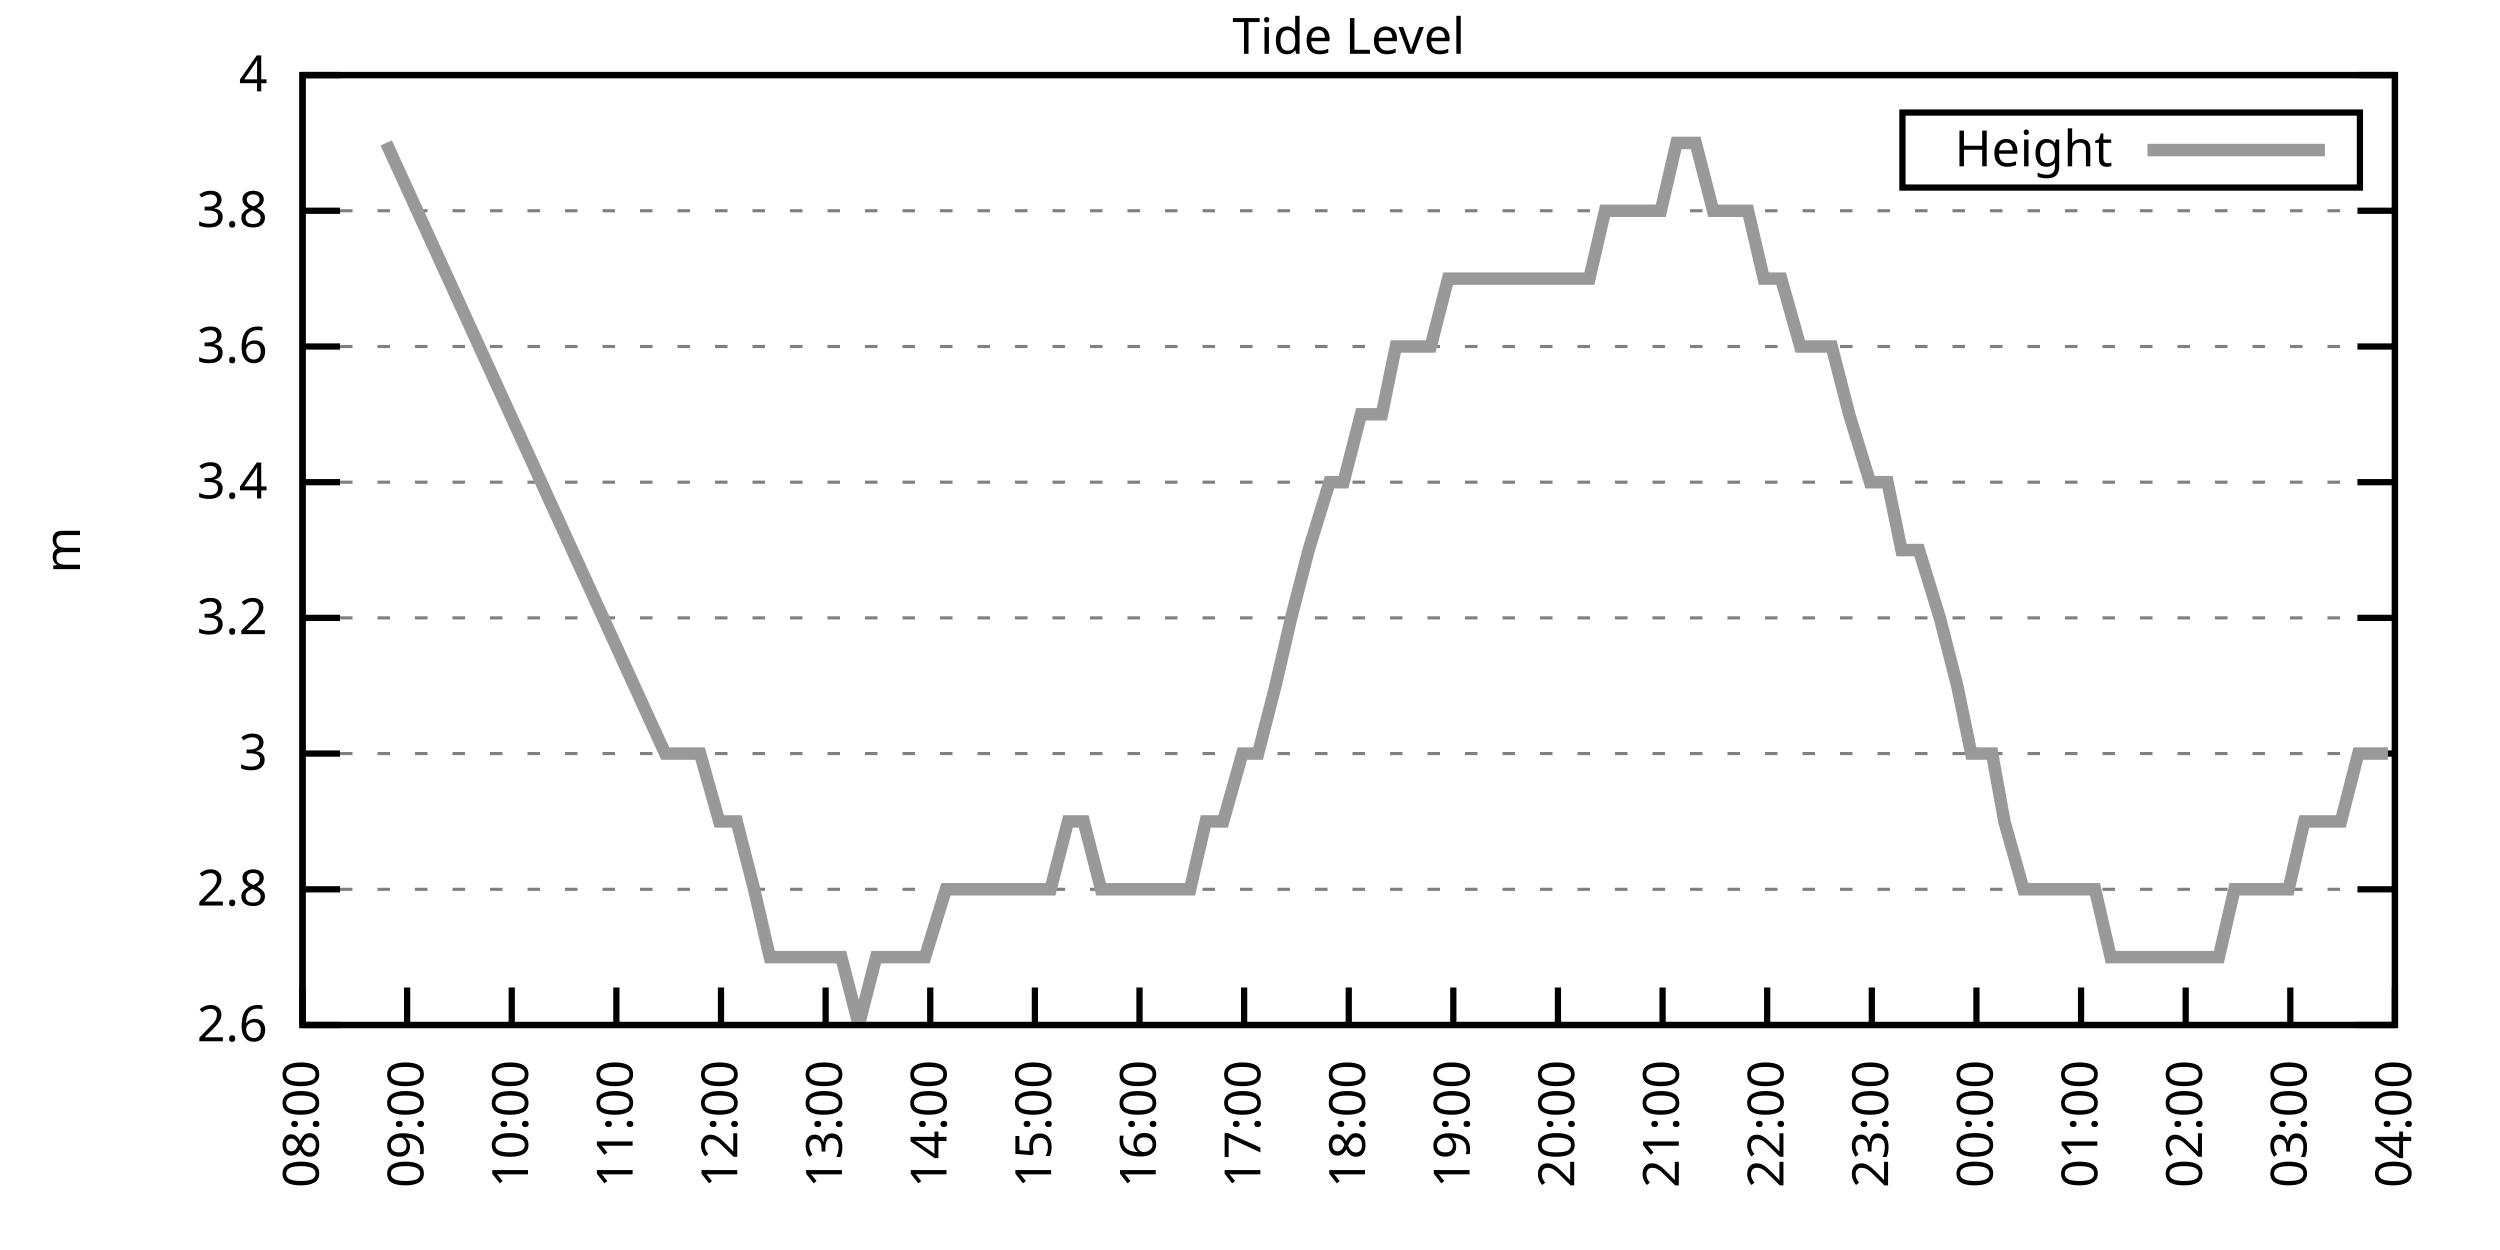
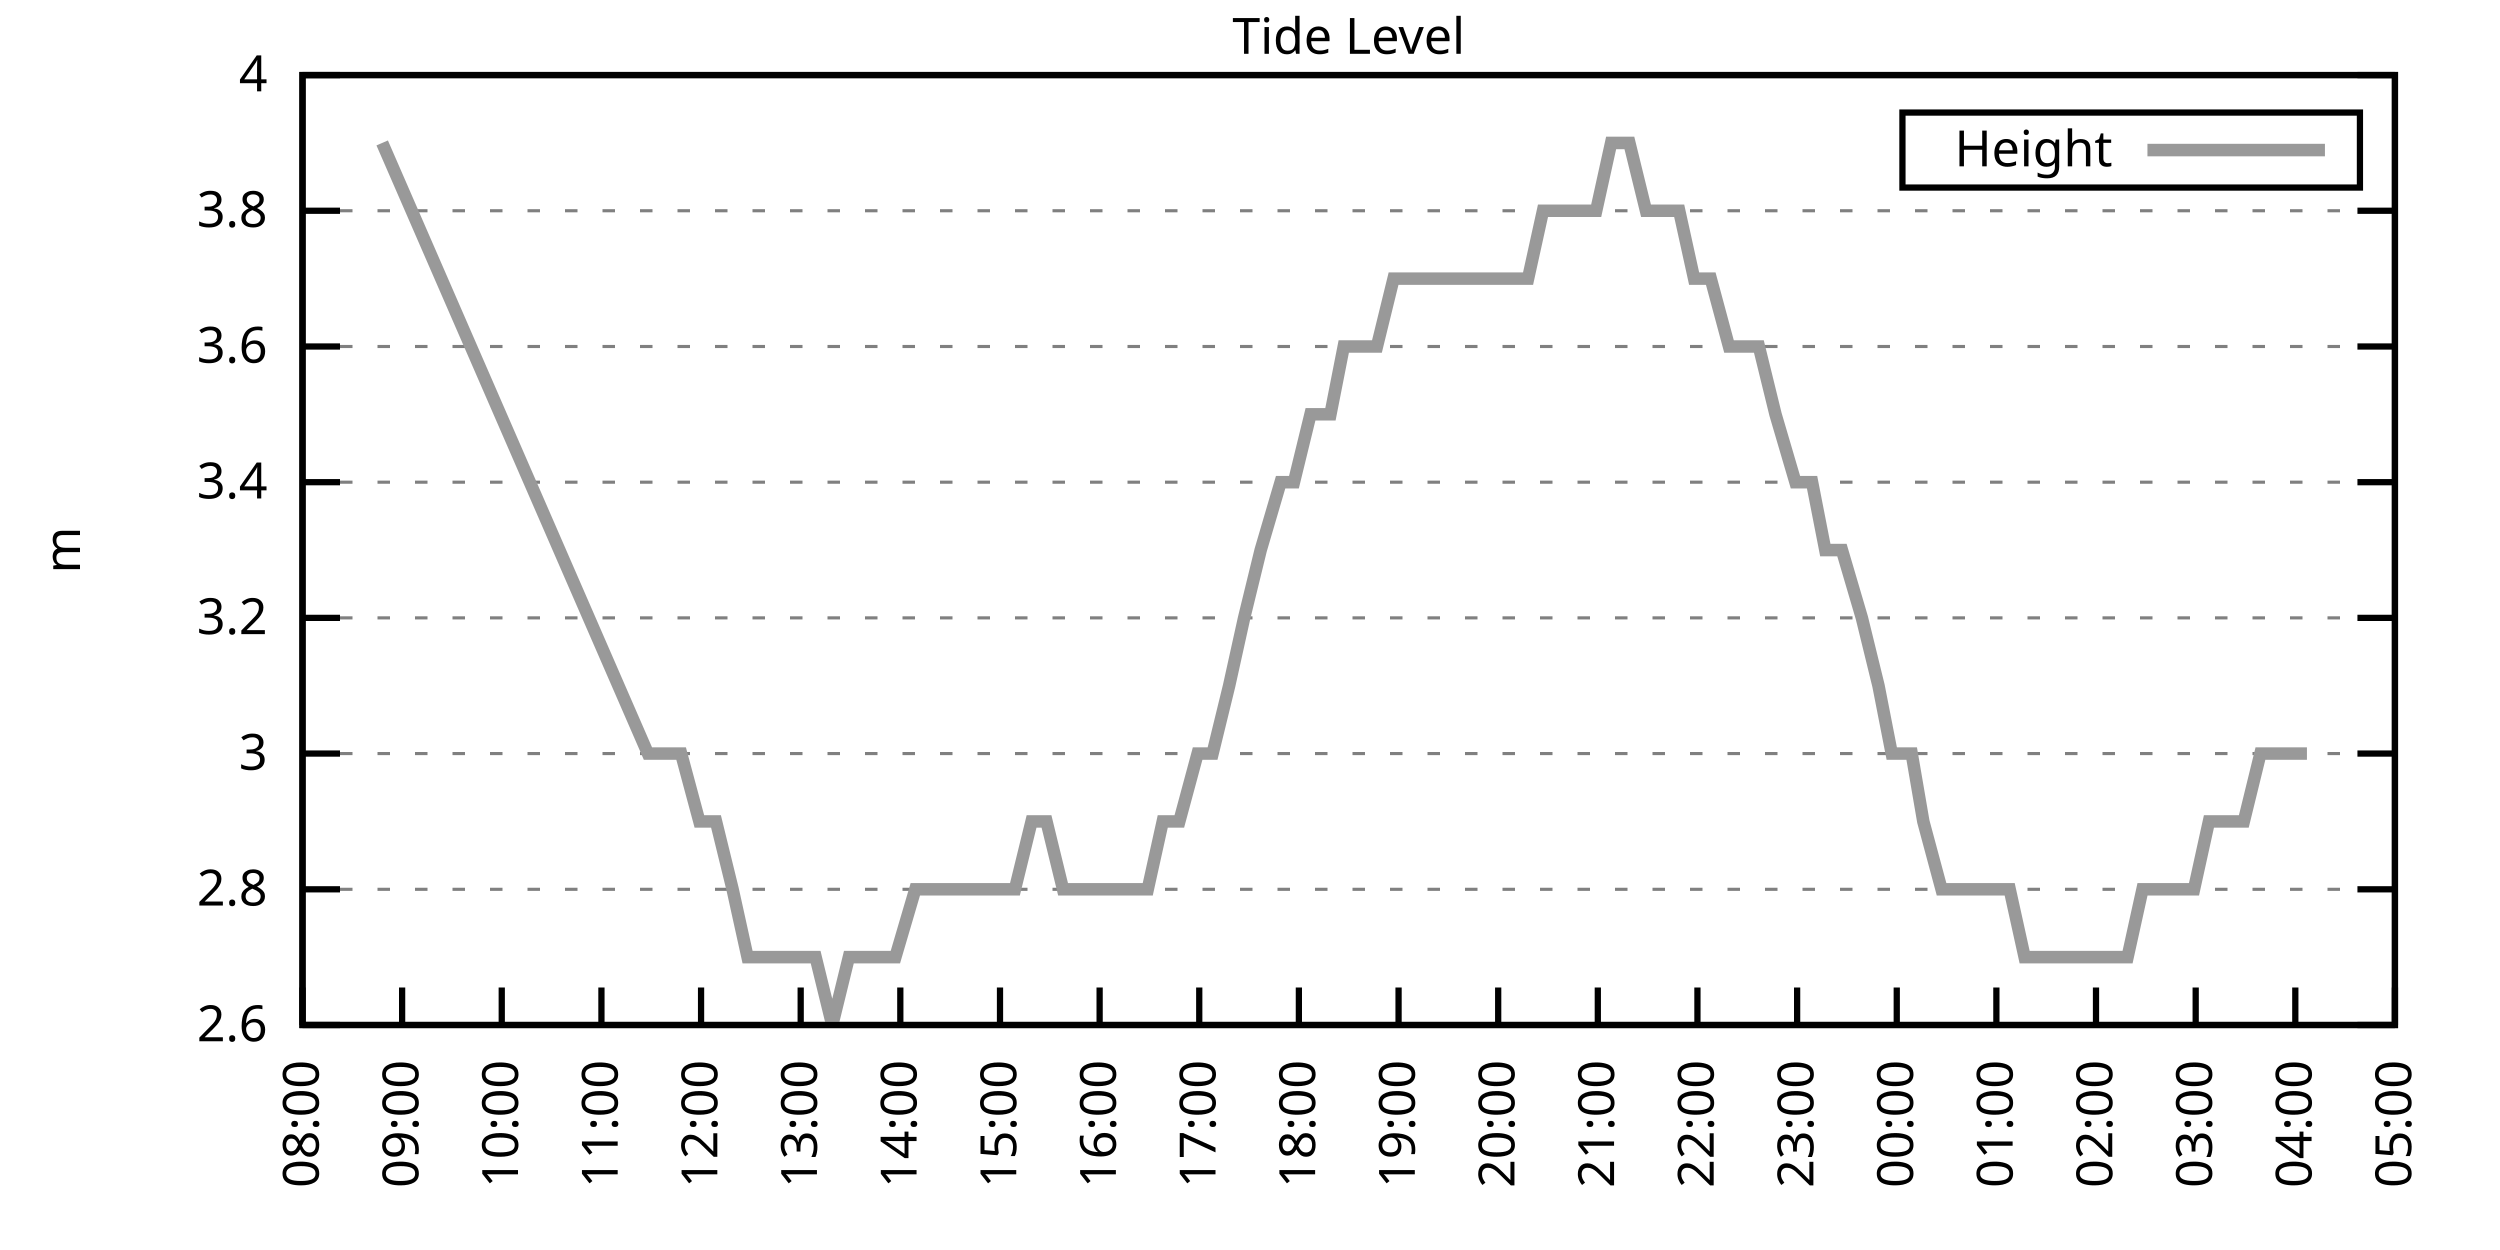
<svg xmlns="http://www.w3.org/2000/svg" xmlns:xlink="http://www.w3.org/1999/xlink" width="400" height="200" viewBox="0 0 400 200">
  <g id="gnuplot_canvas">
    <rect x="0" y="0" width="400" height="200" fill="none" />
    <defs>
      <circle id="gpDot" r="0.5" stroke-width="0.5" stroke="currentColor" />
      <path id="gpPt0" stroke-width="0.333" stroke="currentColor" d="M-1,0 h2 M0,-1 v2" />
      <path id="gpPt1" stroke-width="0.333" stroke="currentColor" d="M-1,-1 L1,1 M1,-1 L-1,1" />
      <path id="gpPt2" stroke-width="0.333" stroke="currentColor" d="M-1,0 L1,0 M0,-1 L0,1 M-1,-1 L1,1 M-1,1 L1,-1" />
      <rect id="gpPt3" stroke-width="0.333" stroke="currentColor" x="-1" y="-1" width="2" height="2" />
      <rect id="gpPt4" stroke-width="0.333" stroke="currentColor" fill="currentColor" x="-1" y="-1" width="2" height="2" />
      <circle id="gpPt5" stroke-width="0.333" stroke="currentColor" cx="0" cy="0" r="1" />
      <use xlink:href="#gpPt5" id="gpPt6" fill="currentColor" stroke="none" />
      <path id="gpPt7" stroke-width="0.333" stroke="currentColor" d="M0,-1.33 L-1.33,0.67 L1.33,0.67 z" />
      <use xlink:href="#gpPt7" id="gpPt8" fill="currentColor" stroke="none" />
      <use xlink:href="#gpPt7" id="gpPt9" stroke="currentColor" transform="rotate(180)" />
      <use xlink:href="#gpPt9" id="gpPt10" fill="currentColor" stroke="none" />
      <use xlink:href="#gpPt3" id="gpPt11" stroke="currentColor" transform="rotate(45)" />
      <use xlink:href="#gpPt11" id="gpPt12" fill="currentColor" stroke="none" />
      <path id="gpPt13" stroke-width="0.333" stroke="currentColor" d="M0,1.330 L1.265,0.411 L0.782,-1.067 L-0.782,-1.076 L-1.265,0.411 z" />
      <use xlink:href="#gpPt13" id="gpPt14" fill="currentColor" stroke="none" />
      <filter id="textbox" filterUnits="objectBoundingBox" x="0" y="0" height="1" width="1">
        <feFlood flood-color="white" flood-opacity="1" result="bgnd" />
        <feComposite in="SourceGraphic" in2="bgnd" operator="atop" />
      </filter>
      <filter id="greybox" filterUnits="objectBoundingBox" x="0" y="0" height="1" width="1">
        <feFlood flood-color="lightgrey" flood-opacity="1" result="grey" />
        <feComposite in="SourceGraphic" in2="grey" operator="atop" />
      </filter>
    </defs>
    <g fill="none" color="white" stroke="currentColor" stroke-width="1.00" stroke-linecap="butt" stroke-linejoin="miter">
</g>
    <g fill="none" color="black" stroke="currentColor" stroke-width="1.00" stroke-linecap="butt" stroke-linejoin="miter">
      <g stroke="none" shape-rendering="crispEdges">
        <polygon fill="rgb(255, 255, 255)" points="48.40,164.00 383.18,164.00 383.18,12.02 48.40,12.02 " />
      </g>
    </g>
    <g fill="none" color="black" stroke="currentColor" stroke-width="1.00" stroke-linecap="butt" stroke-linejoin="miter">
</g>
    <g fill="none" color="black" stroke="black" stroke-width="0.50" stroke-linecap="butt" stroke-linejoin="miter">
</g>
    <g fill="none" color="gray" stroke="currentColor" stroke-width="0.50" stroke-linecap="butt" stroke-linejoin="miter">
      <path stroke="gray" stroke-dasharray="2,4" class="gridline" d="M48.40,164.00 L383.19,164.00  " />
    </g>
    <g fill="none" color="gray" stroke="gray" stroke-width="1.00" stroke-linecap="butt" stroke-linejoin="miter">
</g>
    <g fill="none" color="black" stroke="currentColor" stroke-width="1.00" stroke-linecap="butt" stroke-linejoin="miter">
      <path stroke="black" d="M48.40,164.00 L54.40,164.00 M383.19,164.00 L377.19,164.00  " />
      <g transform="translate(42.80,166.60)" stroke="none" fill="black" font-family="Sans" font-size="8.00" text-anchor="end">
        <text>
          <tspan font-family="Sans"> 2.6</tspan>
        </text>
      </g>
    </g>
    <g fill="none" color="black" stroke="currentColor" stroke-width="1.00" stroke-linecap="butt" stroke-linejoin="miter">
</g>
    <g fill="none" color="black" stroke="black" stroke-width="0.50" stroke-linecap="butt" stroke-linejoin="miter">
</g>
    <g fill="none" color="gray" stroke="currentColor" stroke-width="0.50" stroke-linecap="butt" stroke-linejoin="miter">
      <path stroke="gray" stroke-dasharray="2,4" class="gridline" d="M48.40,142.29 L383.19,142.29  " />
    </g>
    <g fill="none" color="gray" stroke="gray" stroke-width="1.00" stroke-linecap="butt" stroke-linejoin="miter">
</g>
    <g fill="none" color="black" stroke="currentColor" stroke-width="1.00" stroke-linecap="butt" stroke-linejoin="miter">
      <path stroke="black" d="M48.40,142.29 L54.40,142.29 M383.19,142.29 L377.19,142.29  " />
      <g transform="translate(42.80,144.89)" stroke="none" fill="black" font-family="Sans" font-size="8.00" text-anchor="end">
        <text>
          <tspan font-family="Sans"> 2.8</tspan>
        </text>
      </g>
    </g>
    <g fill="none" color="black" stroke="currentColor" stroke-width="1.00" stroke-linecap="butt" stroke-linejoin="miter">
</g>
    <g fill="none" color="black" stroke="black" stroke-width="0.50" stroke-linecap="butt" stroke-linejoin="miter">
</g>
    <g fill="none" color="gray" stroke="currentColor" stroke-width="0.50" stroke-linecap="butt" stroke-linejoin="miter">
      <path stroke="gray" stroke-dasharray="2,4" class="gridline" d="M48.40,120.57 L383.19,120.57  " />
    </g>
    <g fill="none" color="gray" stroke="gray" stroke-width="1.00" stroke-linecap="butt" stroke-linejoin="miter">
</g>
    <g fill="none" color="black" stroke="currentColor" stroke-width="1.00" stroke-linecap="butt" stroke-linejoin="miter">
      <path stroke="black" d="M48.40,120.57 L54.40,120.57 M383.19,120.57 L377.19,120.57  " />
      <g transform="translate(42.80,123.17)" stroke="none" fill="black" font-family="Sans" font-size="8.00" text-anchor="end">
        <text>
          <tspan font-family="Sans"> 3</tspan>
        </text>
      </g>
    </g>
    <g fill="none" color="black" stroke="currentColor" stroke-width="1.00" stroke-linecap="butt" stroke-linejoin="miter">
</g>
    <g fill="none" color="black" stroke="black" stroke-width="0.50" stroke-linecap="butt" stroke-linejoin="miter">
</g>
    <g fill="none" color="gray" stroke="currentColor" stroke-width="0.50" stroke-linecap="butt" stroke-linejoin="miter">
      <path stroke="gray" stroke-dasharray="2,4" class="gridline" d="M48.40,98.86 L383.19,98.86  " />
    </g>
    <g fill="none" color="gray" stroke="gray" stroke-width="1.00" stroke-linecap="butt" stroke-linejoin="miter">
</g>
    <g fill="none" color="black" stroke="currentColor" stroke-width="1.00" stroke-linecap="butt" stroke-linejoin="miter">
      <path stroke="black" d="M48.40,98.86 L54.40,98.86 M383.19,98.86 L377.19,98.86  " />
      <g transform="translate(42.80,101.46)" stroke="none" fill="black" font-family="Sans" font-size="8.00" text-anchor="end">
        <text>
          <tspan font-family="Sans"> 3.2</tspan>
        </text>
      </g>
    </g>
    <g fill="none" color="black" stroke="currentColor" stroke-width="1.00" stroke-linecap="butt" stroke-linejoin="miter">
</g>
    <g fill="none" color="black" stroke="black" stroke-width="0.50" stroke-linecap="butt" stroke-linejoin="miter">
</g>
    <g fill="none" color="gray" stroke="currentColor" stroke-width="0.50" stroke-linecap="butt" stroke-linejoin="miter">
      <path stroke="gray" stroke-dasharray="2,4" class="gridline" d="M48.40,77.15 L383.19,77.15  " />
    </g>
    <g fill="none" color="gray" stroke="gray" stroke-width="1.00" stroke-linecap="butt" stroke-linejoin="miter">
</g>
    <g fill="none" color="black" stroke="currentColor" stroke-width="1.00" stroke-linecap="butt" stroke-linejoin="miter">
      <path stroke="black" d="M48.40,77.15 L54.40,77.15 M383.19,77.15 L377.19,77.15  " />
      <g transform="translate(42.80,79.75)" stroke="none" fill="black" font-family="Sans" font-size="8.00" text-anchor="end">
        <text>
          <tspan font-family="Sans"> 3.4</tspan>
        </text>
      </g>
    </g>
    <g fill="none" color="black" stroke="currentColor" stroke-width="1.00" stroke-linecap="butt" stroke-linejoin="miter">
</g>
    <g fill="none" color="black" stroke="black" stroke-width="0.50" stroke-linecap="butt" stroke-linejoin="miter">
</g>
    <g fill="none" color="gray" stroke="currentColor" stroke-width="0.50" stroke-linecap="butt" stroke-linejoin="miter">
      <path stroke="gray" stroke-dasharray="2,4" class="gridline" d="M48.40,55.44 L383.19,55.44  " />
    </g>
    <g fill="none" color="gray" stroke="gray" stroke-width="1.00" stroke-linecap="butt" stroke-linejoin="miter">
</g>
    <g fill="none" color="black" stroke="currentColor" stroke-width="1.00" stroke-linecap="butt" stroke-linejoin="miter">
      <path stroke="black" d="M48.40,55.44 L54.40,55.44 M383.19,55.44 L377.19,55.44  " />
      <g transform="translate(42.80,58.04)" stroke="none" fill="black" font-family="Sans" font-size="8.00" text-anchor="end">
        <text>
          <tspan font-family="Sans"> 3.6</tspan>
        </text>
      </g>
    </g>
    <g fill="none" color="black" stroke="currentColor" stroke-width="1.00" stroke-linecap="butt" stroke-linejoin="miter">
</g>
    <g fill="none" color="black" stroke="black" stroke-width="0.50" stroke-linecap="butt" stroke-linejoin="miter">
</g>
    <g fill="none" color="gray" stroke="currentColor" stroke-width="0.50" stroke-linecap="butt" stroke-linejoin="miter">
      <path stroke="gray" stroke-dasharray="2,4" class="gridline" d="M48.40,33.72 L383.19,33.72  " />
    </g>
    <g fill="none" color="gray" stroke="gray" stroke-width="1.00" stroke-linecap="butt" stroke-linejoin="miter">
</g>
    <g fill="none" color="black" stroke="currentColor" stroke-width="1.00" stroke-linecap="butt" stroke-linejoin="miter">
      <path stroke="black" d="M48.40,33.72 L54.40,33.72 M383.19,33.72 L377.19,33.72  " />
      <g transform="translate(42.80,36.32)" stroke="none" fill="black" font-family="Sans" font-size="8.00" text-anchor="end">
        <text>
          <tspan font-family="Sans"> 3.8</tspan>
        </text>
      </g>
    </g>
    <g fill="none" color="black" stroke="currentColor" stroke-width="1.00" stroke-linecap="butt" stroke-linejoin="miter">
</g>
    <g fill="none" color="black" stroke="black" stroke-width="0.50" stroke-linecap="butt" stroke-linejoin="miter">
</g>
    <g fill="none" color="gray" stroke="currentColor" stroke-width="0.50" stroke-linecap="butt" stroke-linejoin="miter">
      <path stroke="gray" stroke-dasharray="2,4" class="gridline" d="M48.40,12.01 L383.19,12.01  " />
    </g>
    <g fill="none" color="gray" stroke="gray" stroke-width="1.00" stroke-linecap="butt" stroke-linejoin="miter">
</g>
    <g fill="none" color="black" stroke="currentColor" stroke-width="1.00" stroke-linecap="butt" stroke-linejoin="miter">
      <path stroke="black" d="M48.40,12.01 L54.40,12.01 M383.19,12.01 L377.19,12.01  " />
      <g transform="translate(42.80,14.61)" stroke="none" fill="black" font-family="Sans" font-size="8.00" text-anchor="end">
        <text>
          <tspan font-family="Sans"> 4</tspan>
        </text>
      </g>
    </g>
    <g fill="none" color="black" stroke="currentColor" stroke-width="1.00" stroke-linecap="butt" stroke-linejoin="miter">
      <path stroke="black" d="M48.40,164.00 L48.40,158.00  " />
      <g transform="translate(51.00,169.60) rotate(270.00)" stroke="none" fill="black" font-family="Sans" font-size="8.00" text-anchor="end">
        <text>
          <tspan font-family="Sans">08:00</tspan>
        </text>
      </g>
    </g>
    <g fill="none" color="black" stroke="currentColor" stroke-width="1.00" stroke-linecap="butt" stroke-linejoin="miter">
-       <path stroke="black" d="M65.14,164.00 L65.14,158.00  " />
-       <g transform="translate(67.74,169.60) rotate(270.00)" stroke="none" fill="black" font-family="Sans" font-size="8.00" text-anchor="end">
+       <path stroke="black" d="M64.34,164.00 L64.34,158.00  " />
+       <g transform="translate(66.94,169.60) rotate(270.00)" stroke="none" fill="black" font-family="Sans" font-size="8.00" text-anchor="end">
        <text>
          <tspan font-family="Sans">09:00</tspan>
        </text>
      </g>
    </g>
    <g fill="none" color="black" stroke="currentColor" stroke-width="1.00" stroke-linecap="butt" stroke-linejoin="miter">
-       <path stroke="black" d="M81.88,164.00 L81.88,158.00  " />
-       <g transform="translate(84.48,169.60) rotate(270.00)" stroke="none" fill="black" font-family="Sans" font-size="8.00" text-anchor="end">
+       <path stroke="black" d="M80.28,164.00 L80.28,158.00  " />
+       <g transform="translate(82.88,169.60) rotate(270.00)" stroke="none" fill="black" font-family="Sans" font-size="8.00" text-anchor="end">
        <text>
          <tspan font-family="Sans">10:00</tspan>
        </text>
      </g>
    </g>
    <g fill="none" color="black" stroke="currentColor" stroke-width="1.00" stroke-linecap="butt" stroke-linejoin="miter">
-       <path stroke="black" d="M98.62,164.00 L98.62,158.00  " />
-       <g transform="translate(101.22,169.60) rotate(270.00)" stroke="none" fill="black" font-family="Sans" font-size="8.00" text-anchor="end">
+       <path stroke="black" d="M96.23,164.00 L96.23,158.00  " />
+       <g transform="translate(98.83,169.60) rotate(270.00)" stroke="none" fill="black" font-family="Sans" font-size="8.00" text-anchor="end">
        <text>
          <tspan font-family="Sans">11:00</tspan>
        </text>
      </g>
    </g>
    <g fill="none" color="black" stroke="currentColor" stroke-width="1.00" stroke-linecap="butt" stroke-linejoin="miter">
-       <path stroke="black" d="M115.36,164.00 L115.36,158.00  " />
-       <g transform="translate(117.96,169.60) rotate(270.00)" stroke="none" fill="black" font-family="Sans" font-size="8.00" text-anchor="end">
+       <path stroke="black" d="M112.17,164.00 L112.17,158.00  " />
+       <g transform="translate(114.77,169.60) rotate(270.00)" stroke="none" fill="black" font-family="Sans" font-size="8.00" text-anchor="end">
        <text>
          <tspan font-family="Sans">12:00</tspan>
        </text>
      </g>
    </g>
    <g fill="none" color="black" stroke="currentColor" stroke-width="1.00" stroke-linecap="butt" stroke-linejoin="miter">
-       <path stroke="black" d="M132.10,164.00 L132.10,158.00  " />
-       <g transform="translate(134.70,169.60) rotate(270.00)" stroke="none" fill="black" font-family="Sans" font-size="8.00" text-anchor="end">
+       <path stroke="black" d="M128.11,164.00 L128.11,158.00  " />
+       <g transform="translate(130.71,169.60) rotate(270.00)" stroke="none" fill="black" font-family="Sans" font-size="8.00" text-anchor="end">
        <text>
          <tspan font-family="Sans">13:00</tspan>
        </text>
      </g>
    </g>
    <g fill="none" color="black" stroke="currentColor" stroke-width="1.00" stroke-linecap="butt" stroke-linejoin="miter">
-       <path stroke="black" d="M148.84,164.00 L148.84,158.00  " />
-       <g transform="translate(151.44,169.60) rotate(270.00)" stroke="none" fill="black" font-family="Sans" font-size="8.00" text-anchor="end">
+       <path stroke="black" d="M144.05,164.00 L144.05,158.00  " />
+       <g transform="translate(146.65,169.60) rotate(270.00)" stroke="none" fill="black" font-family="Sans" font-size="8.00" text-anchor="end">
        <text>
          <tspan font-family="Sans">14:00</tspan>
        </text>
      </g>
    </g>
    <g fill="none" color="black" stroke="currentColor" stroke-width="1.00" stroke-linecap="butt" stroke-linejoin="miter">
-       <path stroke="black" d="M165.58,164.00 L165.58,158.00  " />
-       <g transform="translate(168.18,169.60) rotate(270.00)" stroke="none" fill="black" font-family="Sans" font-size="8.00" text-anchor="end">
+       <path stroke="black" d="M160.00,164.00 L160.00,158.00  " />
+       <g transform="translate(162.60,169.60) rotate(270.00)" stroke="none" fill="black" font-family="Sans" font-size="8.00" text-anchor="end">
        <text>
          <tspan font-family="Sans">15:00</tspan>
        </text>
      </g>
    </g>
    <g fill="none" color="black" stroke="currentColor" stroke-width="1.00" stroke-linecap="butt" stroke-linejoin="miter">
-       <path stroke="black" d="M182.32,164.00 L182.32,158.00  " />
-       <g transform="translate(184.92,169.60) rotate(270.00)" stroke="none" fill="black" font-family="Sans" font-size="8.00" text-anchor="end">
+       <path stroke="black" d="M175.94,164.00 L175.94,158.00  " />
+       <g transform="translate(178.54,169.60) rotate(270.00)" stroke="none" fill="black" font-family="Sans" font-size="8.00" text-anchor="end">
        <text>
          <tspan font-family="Sans">16:00</tspan>
        </text>
      </g>
    </g>
    <g fill="none" color="black" stroke="currentColor" stroke-width="1.00" stroke-linecap="butt" stroke-linejoin="miter">
-       <path stroke="black" d="M199.06,164.00 L199.06,158.00  " />
-       <g transform="translate(201.66,169.60) rotate(270.00)" stroke="none" fill="black" font-family="Sans" font-size="8.00" text-anchor="end">
+       <path stroke="black" d="M191.88,164.00 L191.88,158.00  " />
+       <g transform="translate(194.48,169.60) rotate(270.00)" stroke="none" fill="black" font-family="Sans" font-size="8.00" text-anchor="end">
        <text>
          <tspan font-family="Sans">17:00</tspan>
        </text>
      </g>
    </g>
    <g fill="none" color="black" stroke="currentColor" stroke-width="1.00" stroke-linecap="butt" stroke-linejoin="miter">
-       <path stroke="black" d="M215.80,164.00 L215.80,158.00  " />
-       <g transform="translate(218.40,169.60) rotate(270.00)" stroke="none" fill="black" font-family="Sans" font-size="8.00" text-anchor="end">
+       <path stroke="black" d="M207.82,164.00 L207.82,158.00  " />
+       <g transform="translate(210.42,169.60) rotate(270.00)" stroke="none" fill="black" font-family="Sans" font-size="8.00" text-anchor="end">
        <text>
          <tspan font-family="Sans">18:00</tspan>
        </text>
      </g>
    </g>
    <g fill="none" color="black" stroke="currentColor" stroke-width="1.00" stroke-linecap="butt" stroke-linejoin="miter">
-       <path stroke="black" d="M232.53,164.00 L232.53,158.00  " />
-       <g transform="translate(235.13,169.60) rotate(270.00)" stroke="none" fill="black" font-family="Sans" font-size="8.00" text-anchor="end">
+       <path stroke="black" d="M223.77,164.00 L223.77,158.00  " />
+       <g transform="translate(226.37,169.60) rotate(270.00)" stroke="none" fill="black" font-family="Sans" font-size="8.00" text-anchor="end">
        <text>
          <tspan font-family="Sans">19:00</tspan>
        </text>
      </g>
    </g>
    <g fill="none" color="black" stroke="currentColor" stroke-width="1.00" stroke-linecap="butt" stroke-linejoin="miter">
-       <path stroke="black" d="M249.27,164.00 L249.27,158.00  " />
-       <g transform="translate(251.87,169.60) rotate(270.00)" stroke="none" fill="black" font-family="Sans" font-size="8.00" text-anchor="end">
+       <path stroke="black" d="M239.71,164.00 L239.71,158.00  " />
+       <g transform="translate(242.31,169.60) rotate(270.00)" stroke="none" fill="black" font-family="Sans" font-size="8.00" text-anchor="end">
        <text>
          <tspan font-family="Sans">20:00</tspan>
        </text>
      </g>
    </g>
    <g fill="none" color="black" stroke="currentColor" stroke-width="1.00" stroke-linecap="butt" stroke-linejoin="miter">
-       <path stroke="black" d="M266.01,164.00 L266.01,158.00  " />
-       <g transform="translate(268.61,169.60) rotate(270.00)" stroke="none" fill="black" font-family="Sans" font-size="8.00" text-anchor="end">
+       <path stroke="black" d="M255.65,164.00 L255.65,158.00  " />
+       <g transform="translate(258.25,169.60) rotate(270.00)" stroke="none" fill="black" font-family="Sans" font-size="8.00" text-anchor="end">
        <text>
          <tspan font-family="Sans">21:00</tspan>
        </text>
      </g>
    </g>
    <g fill="none" color="black" stroke="currentColor" stroke-width="1.00" stroke-linecap="butt" stroke-linejoin="miter">
-       <path stroke="black" d="M282.75,164.00 L282.75,158.00  " />
-       <g transform="translate(285.35,169.60) rotate(270.00)" stroke="none" fill="black" font-family="Sans" font-size="8.00" text-anchor="end">
+       <path stroke="black" d="M271.59,164.00 L271.59,158.00  " />
+       <g transform="translate(274.19,169.60) rotate(270.00)" stroke="none" fill="black" font-family="Sans" font-size="8.00" text-anchor="end">
        <text>
          <tspan font-family="Sans">22:00</tspan>
        </text>
      </g>
    </g>
    <g fill="none" color="black" stroke="currentColor" stroke-width="1.00" stroke-linecap="butt" stroke-linejoin="miter">
-       <path stroke="black" d="M299.49,164.00 L299.49,158.00  " />
-       <g transform="translate(302.09,169.60) rotate(270.00)" stroke="none" fill="black" font-family="Sans" font-size="8.00" text-anchor="end">
+       <path stroke="black" d="M287.54,164.00 L287.54,158.00  " />
+       <g transform="translate(290.14,169.60) rotate(270.00)" stroke="none" fill="black" font-family="Sans" font-size="8.00" text-anchor="end">
        <text>
          <tspan font-family="Sans">23:00</tspan>
        </text>
      </g>
    </g>
    <g fill="none" color="black" stroke="currentColor" stroke-width="1.00" stroke-linecap="butt" stroke-linejoin="miter">
-       <path stroke="black" d="M316.23,164.00 L316.23,158.00  " />
-       <g transform="translate(318.83,169.60) rotate(270.00)" stroke="none" fill="black" font-family="Sans" font-size="8.00" text-anchor="end">
+       <path stroke="black" d="M303.48,164.00 L303.48,158.00  " />
+       <g transform="translate(306.08,169.60) rotate(270.00)" stroke="none" fill="black" font-family="Sans" font-size="8.00" text-anchor="end">
        <text>
          <tspan font-family="Sans">00:00</tspan>
        </text>
      </g>
    </g>
    <g fill="none" color="black" stroke="currentColor" stroke-width="1.00" stroke-linecap="butt" stroke-linejoin="miter">
-       <path stroke="black" d="M332.97,164.00 L332.97,158.00  " />
-       <g transform="translate(335.57,169.60) rotate(270.00)" stroke="none" fill="black" font-family="Sans" font-size="8.00" text-anchor="end">
+       <path stroke="black" d="M319.42,164.00 L319.42,158.00  " />
+       <g transform="translate(322.02,169.60) rotate(270.00)" stroke="none" fill="black" font-family="Sans" font-size="8.00" text-anchor="end">
        <text>
          <tspan font-family="Sans">01:00</tspan>
        </text>
      </g>
    </g>
    <g fill="none" color="black" stroke="currentColor" stroke-width="1.00" stroke-linecap="butt" stroke-linejoin="miter">
-       <path stroke="black" d="M349.71,164.00 L349.71,158.00  " />
-       <g transform="translate(352.31,169.60) rotate(270.00)" stroke="none" fill="black" font-family="Sans" font-size="8.00" text-anchor="end">
+       <path stroke="black" d="M335.36,164.00 L335.36,158.00  " />
+       <g transform="translate(337.96,169.60) rotate(270.00)" stroke="none" fill="black" font-family="Sans" font-size="8.00" text-anchor="end">
        <text>
          <tspan font-family="Sans">02:00</tspan>
        </text>
      </g>
    </g>
    <g fill="none" color="black" stroke="currentColor" stroke-width="1.00" stroke-linecap="butt" stroke-linejoin="miter">
-       <path stroke="black" d="M366.45,164.00 L366.45,158.00  " />
-       <g transform="translate(369.05,169.60) rotate(270.00)" stroke="none" fill="black" font-family="Sans" font-size="8.00" text-anchor="end">
+       <path stroke="black" d="M351.31,164.00 L351.31,158.00  " />
+       <g transform="translate(353.91,169.60) rotate(270.00)" stroke="none" fill="black" font-family="Sans" font-size="8.00" text-anchor="end">
        <text>
          <tspan font-family="Sans">03:00</tspan>
+         </text>
+       </g>
+     </g>
+     <g fill="none" color="black" stroke="currentColor" stroke-width="1.00" stroke-linecap="butt" stroke-linejoin="miter">
+       <path stroke="black" d="M367.25,164.00 L367.25,158.00  " />
+       <g transform="translate(369.85,169.60) rotate(270.00)" stroke="none" fill="black" font-family="Sans" font-size="8.00" text-anchor="end">
+         <text>
+           <tspan font-family="Sans">04:00</tspan>
        </text>
      </g>
    </g>
    <g fill="none" color="black" stroke="currentColor" stroke-width="1.00" stroke-linecap="butt" stroke-linejoin="miter">
      <path stroke="black" d="M383.19,164.00 L383.19,158.00  " />
      <g transform="translate(385.79,169.60) rotate(270.00)" stroke="none" fill="black" font-family="Sans" font-size="8.00" text-anchor="end">
        <text>
-           <tspan font-family="Sans">04:00</tspan>
+           <tspan font-family="Sans">05:00</tspan>
        </text>
      </g>
    </g>
    <g fill="none" color="black" stroke="currentColor" stroke-width="1.00" stroke-linecap="butt" stroke-linejoin="miter">
</g>
    <g fill="none" color="black" stroke="currentColor" stroke-width="1.00" stroke-linecap="butt" stroke-linejoin="miter">
      <path stroke="black" d="M48.40,12.01 L48.40,164.00 L383.19,164.00 L383.19,12.01 L48.40,12.01 Z  " />
    </g>
    <g fill="none" color="black" stroke="currentColor" stroke-width="1.00" stroke-linecap="butt" stroke-linejoin="miter">
</g>
    <g fill="none" color="black" stroke="currentColor" stroke-width="1.00" stroke-linecap="butt" stroke-linejoin="miter">
      <path stroke="black" d="M304.39,30.01 L304.39,18.01 L377.59,18.01 L377.59,30.01 L304.39,30.01 Z  " />
    </g>
    <g id="Tide_level_plot_1">
      <g fill="none" color="white" stroke="black" stroke-width="2.00" stroke-linecap="butt" stroke-linejoin="miter">
</g>
      <g fill="none" color="black" stroke="currentColor" stroke-width="2.00" stroke-linecap="butt" stroke-linejoin="miter">
        <g transform="translate(337.99,26.61)" stroke="none" fill="black" font-family="Sans" font-size="8.00" text-anchor="end">
          <text>
            <tspan font-family="Sans">Height</tspan>
          </text>
        </g>
      </g>
      <g fill="none" color="black" stroke="currentColor" stroke-width="2.00" stroke-linecap="butt" stroke-linejoin="miter">
-         <path stroke="rgb(153, 153, 153)" d="M343.59,24.01 L371.99,24.01 M61.79,22.87 L106.43,120.57 L108.94,120.57 L112.01,120.57 L115.08,131.43 L117.87,131.43   L120.66,142.29 L123.17,153.14 L126.24,153.14 L129.03,153.14 L131.26,153.14 L134.61,153.14 L137.40,164.00 L140.19,153.14   L142.98,153.14 L145.49,153.14 L148.00,153.14 L151.35,142.29 L153.86,142.29 L156.65,142.29 L159.72,142.29 L162.51,142.29   L165.30,142.29 L168.09,142.29 L170.88,131.43 L173.39,131.43 L176.18,142.29 L179.25,142.29 L181.76,142.29 L184.55,142.29   L187.62,142.29 L190.41,142.29 L192.92,131.43 L195.71,131.43 L198.78,120.57 L201.29,120.57 L204.08,109.72 L206.59,98.86   L209.38,88.01 L212.73,77.15 L214.96,77.15 L217.75,66.29 L221.10,66.29 L223.33,55.44 L226.68,55.44 L228.91,55.44   L231.70,44.58 L235.05,44.58 L237.56,44.58 L240.07,44.58 L243.42,44.58 L245.93,44.58 L248.44,44.58 L251.78,44.58   L254.30,44.58 L256.81,33.72 L260.15,33.72 L262.94,33.72 L265.73,33.72 L268.25,22.87 L271.31,22.87 L274.10,33.72   L276.34,33.72 L279.68,33.72 L282.20,44.58 L284.98,44.58 L288.05,55.44 L290.29,55.44 L293.08,55.44 L295.87,66.29   L299.21,77.15 L302.00,77.15 L304.24,88.01 L307.03,88.01 L310.37,98.86 L313.16,109.72 L315.40,120.57 L318.74,120.57   L320.70,131.43 L323.76,142.29 L326.83,142.29 L329.90,142.29 L332.41,142.29 L335.20,142.29 L337.71,153.14 L339.95,153.14   L343.57,153.14 L346.64,153.14 L349.43,153.14 L351.66,153.14 L355.01,153.14 L357.52,142.29 L362.82,142.29 L366.17,142.29   L368.68,131.43 L371.75,131.43 L374.54,131.43 L377.33,120.57 L379.01,120.57 L382.07,120.57  " />
+         <path stroke="rgb(153, 153, 153)" d="M343.59,24.01 L371.99,24.01 M61.15,22.87 L103.67,120.57 L106.06,120.57 L108.98,120.57 L111.90,131.43 L114.56,131.43   L117.22,142.29 L119.61,153.14 L122.53,153.14 L125.19,153.14 L127.31,153.14 L130.50,153.14 L133.16,164.00 L135.82,153.14   L138.47,153.14 L140.87,153.14 L143.26,153.14 L146.45,142.29 L148.84,142.29 L151.49,142.29 L154.42,142.29 L157.07,142.29   L159.73,142.29 L162.39,142.29 L165.05,131.43 L167.44,131.43 L170.09,142.29 L173.02,142.29 L175.41,142.29 L178.06,142.29   L180.99,142.29 L183.64,142.29 L186.04,131.43 L188.69,131.43 L191.62,120.57 L194.01,120.57 L196.66,109.72 L199.06,98.86   L201.71,88.01 L204.90,77.15 L207.03,77.15 L209.68,66.29 L212.87,66.29 L215.00,55.44 L218.19,55.44 L220.31,55.44   L222.97,44.58 L226.16,44.58 L228.55,44.58 L230.94,44.58 L234.13,44.58 L236.52,44.58 L238.91,44.58 L242.10,44.58   L244.49,44.58 L246.88,33.72 L250.07,33.72 L252.73,33.72 L255.39,33.72 L257.78,22.87 L260.70,22.87 L263.36,33.72   L265.48,33.72 L268.67,33.72 L271.06,44.58 L273.72,44.58 L276.64,55.44 L278.77,55.44 L281.42,55.44 L284.08,66.29   L287.27,77.15 L289.93,77.15 L292.05,88.01 L294.71,88.01 L297.90,98.86 L300.56,109.72 L302.68,120.57 L305.87,120.57   L307.73,131.43 L310.65,142.29 L313.57,142.29 L316.50,142.29 L318.89,142.29 L321.55,142.29 L323.94,153.14 L326.06,153.14   L329.52,153.14 L332.44,153.14 L335.10,153.14 L337.22,153.14 L340.41,153.14 L342.80,142.29 L347.85,142.29 L351.04,142.29   L353.43,131.43 L356.35,131.43 L359.01,131.43 L361.67,120.57 L363.26,120.57 L366.18,120.57 L369.11,120.57  " />
      </g>
    </g>
    <g fill="none" color="black" stroke="currentColor" stroke-width="2.00" stroke-linecap="butt" stroke-linejoin="miter">
</g>
    <g fill="none" color="black" stroke="black" stroke-width="1.00" stroke-linecap="butt" stroke-linejoin="miter">
</g>
    <g fill="none" color="black" stroke="currentColor" stroke-width="1.00" stroke-linecap="butt" stroke-linejoin="miter">
      <path stroke="black" d="M48.40,12.01 L48.40,164.00 L383.19,164.00 L383.19,12.01 L48.40,12.01 Z  " />
      <g transform="translate(12.80,88.01) rotate(270.00)" stroke="none" fill="black" font-family="Sans" font-size="8.00" text-anchor="middle">
        <text>
          <tspan font-family="Sans">m</tspan>
        </text>
      </g>
    </g>
    <g fill="none" color="black" stroke="currentColor" stroke-width="1.00" stroke-linecap="butt" stroke-linejoin="miter">
</g>
    <g fill="none" color="black" stroke="currentColor" stroke-width="1.00" stroke-linecap="butt" stroke-linejoin="miter">
      <g transform="translate(215.79,8.61)" stroke="none" fill="black" font-family="Sans" font-size="8.00" text-anchor="middle">
        <text>
          <tspan font-family="Sans">Tide Level</tspan>
        </text>
      </g>
    </g>
    <g fill="none" color="black" stroke="currentColor" stroke-width="1.00" stroke-linecap="butt" stroke-linejoin="miter">
</g>
  </g>
</svg>
